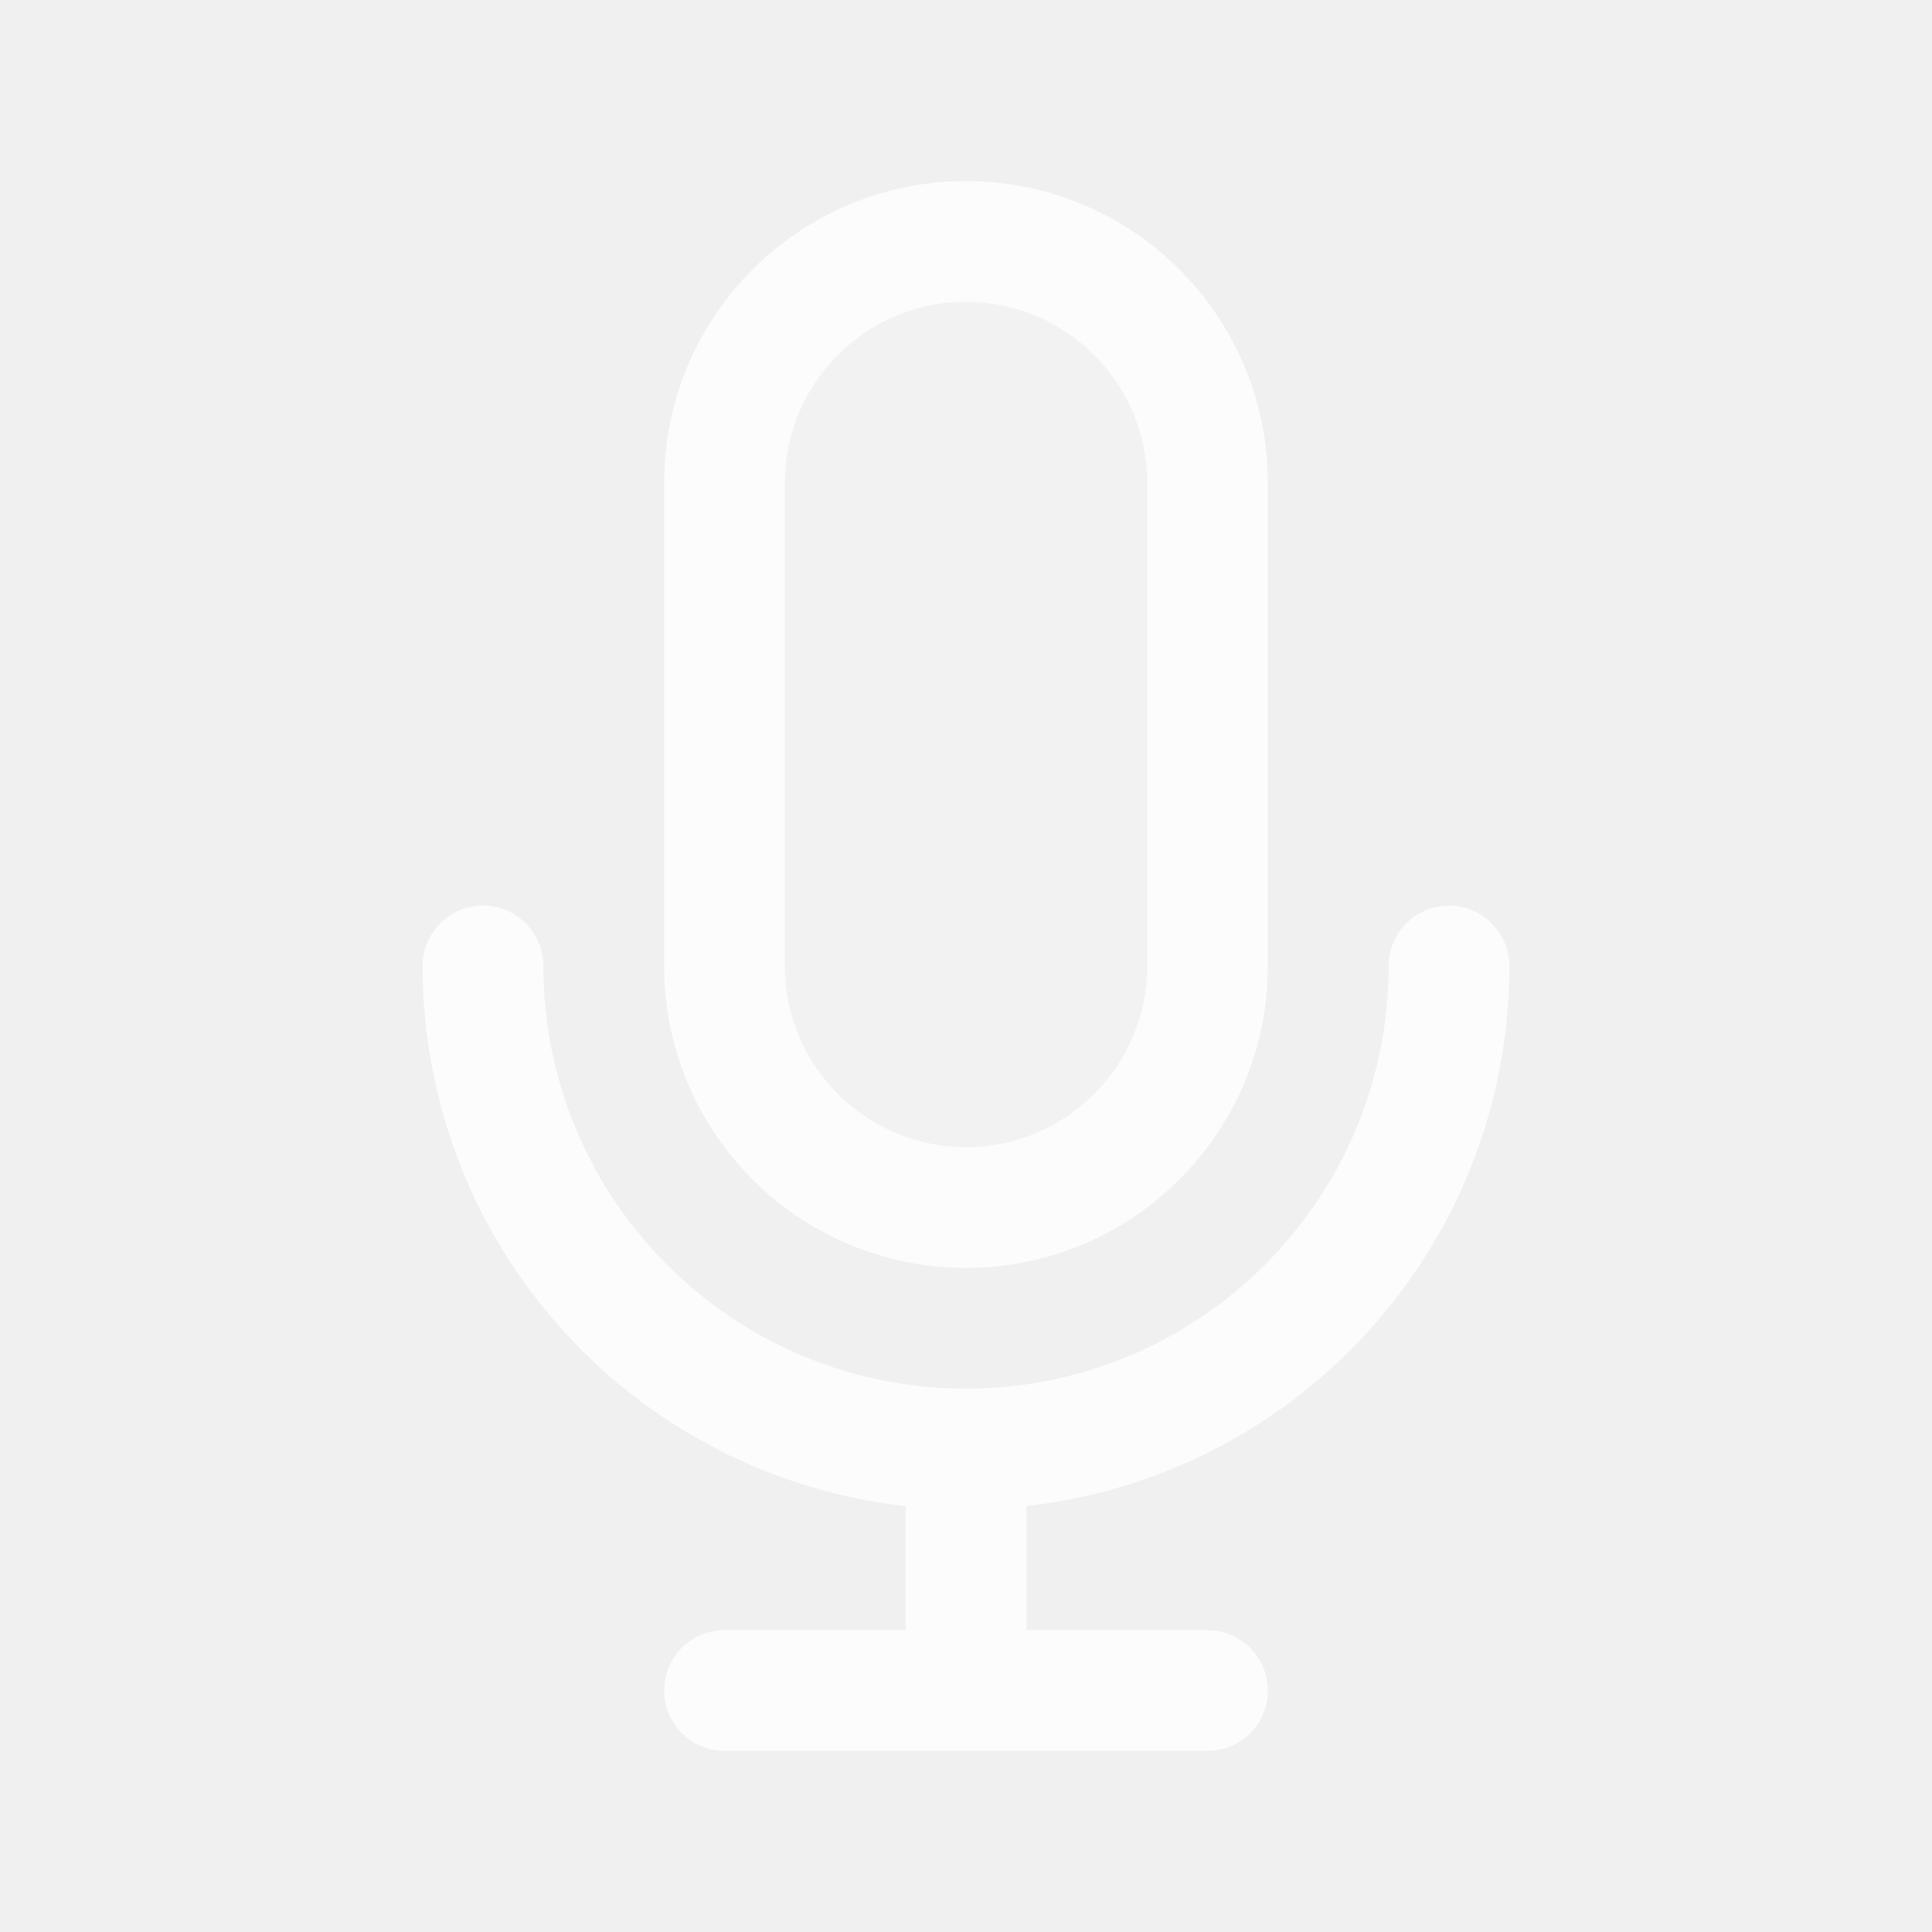
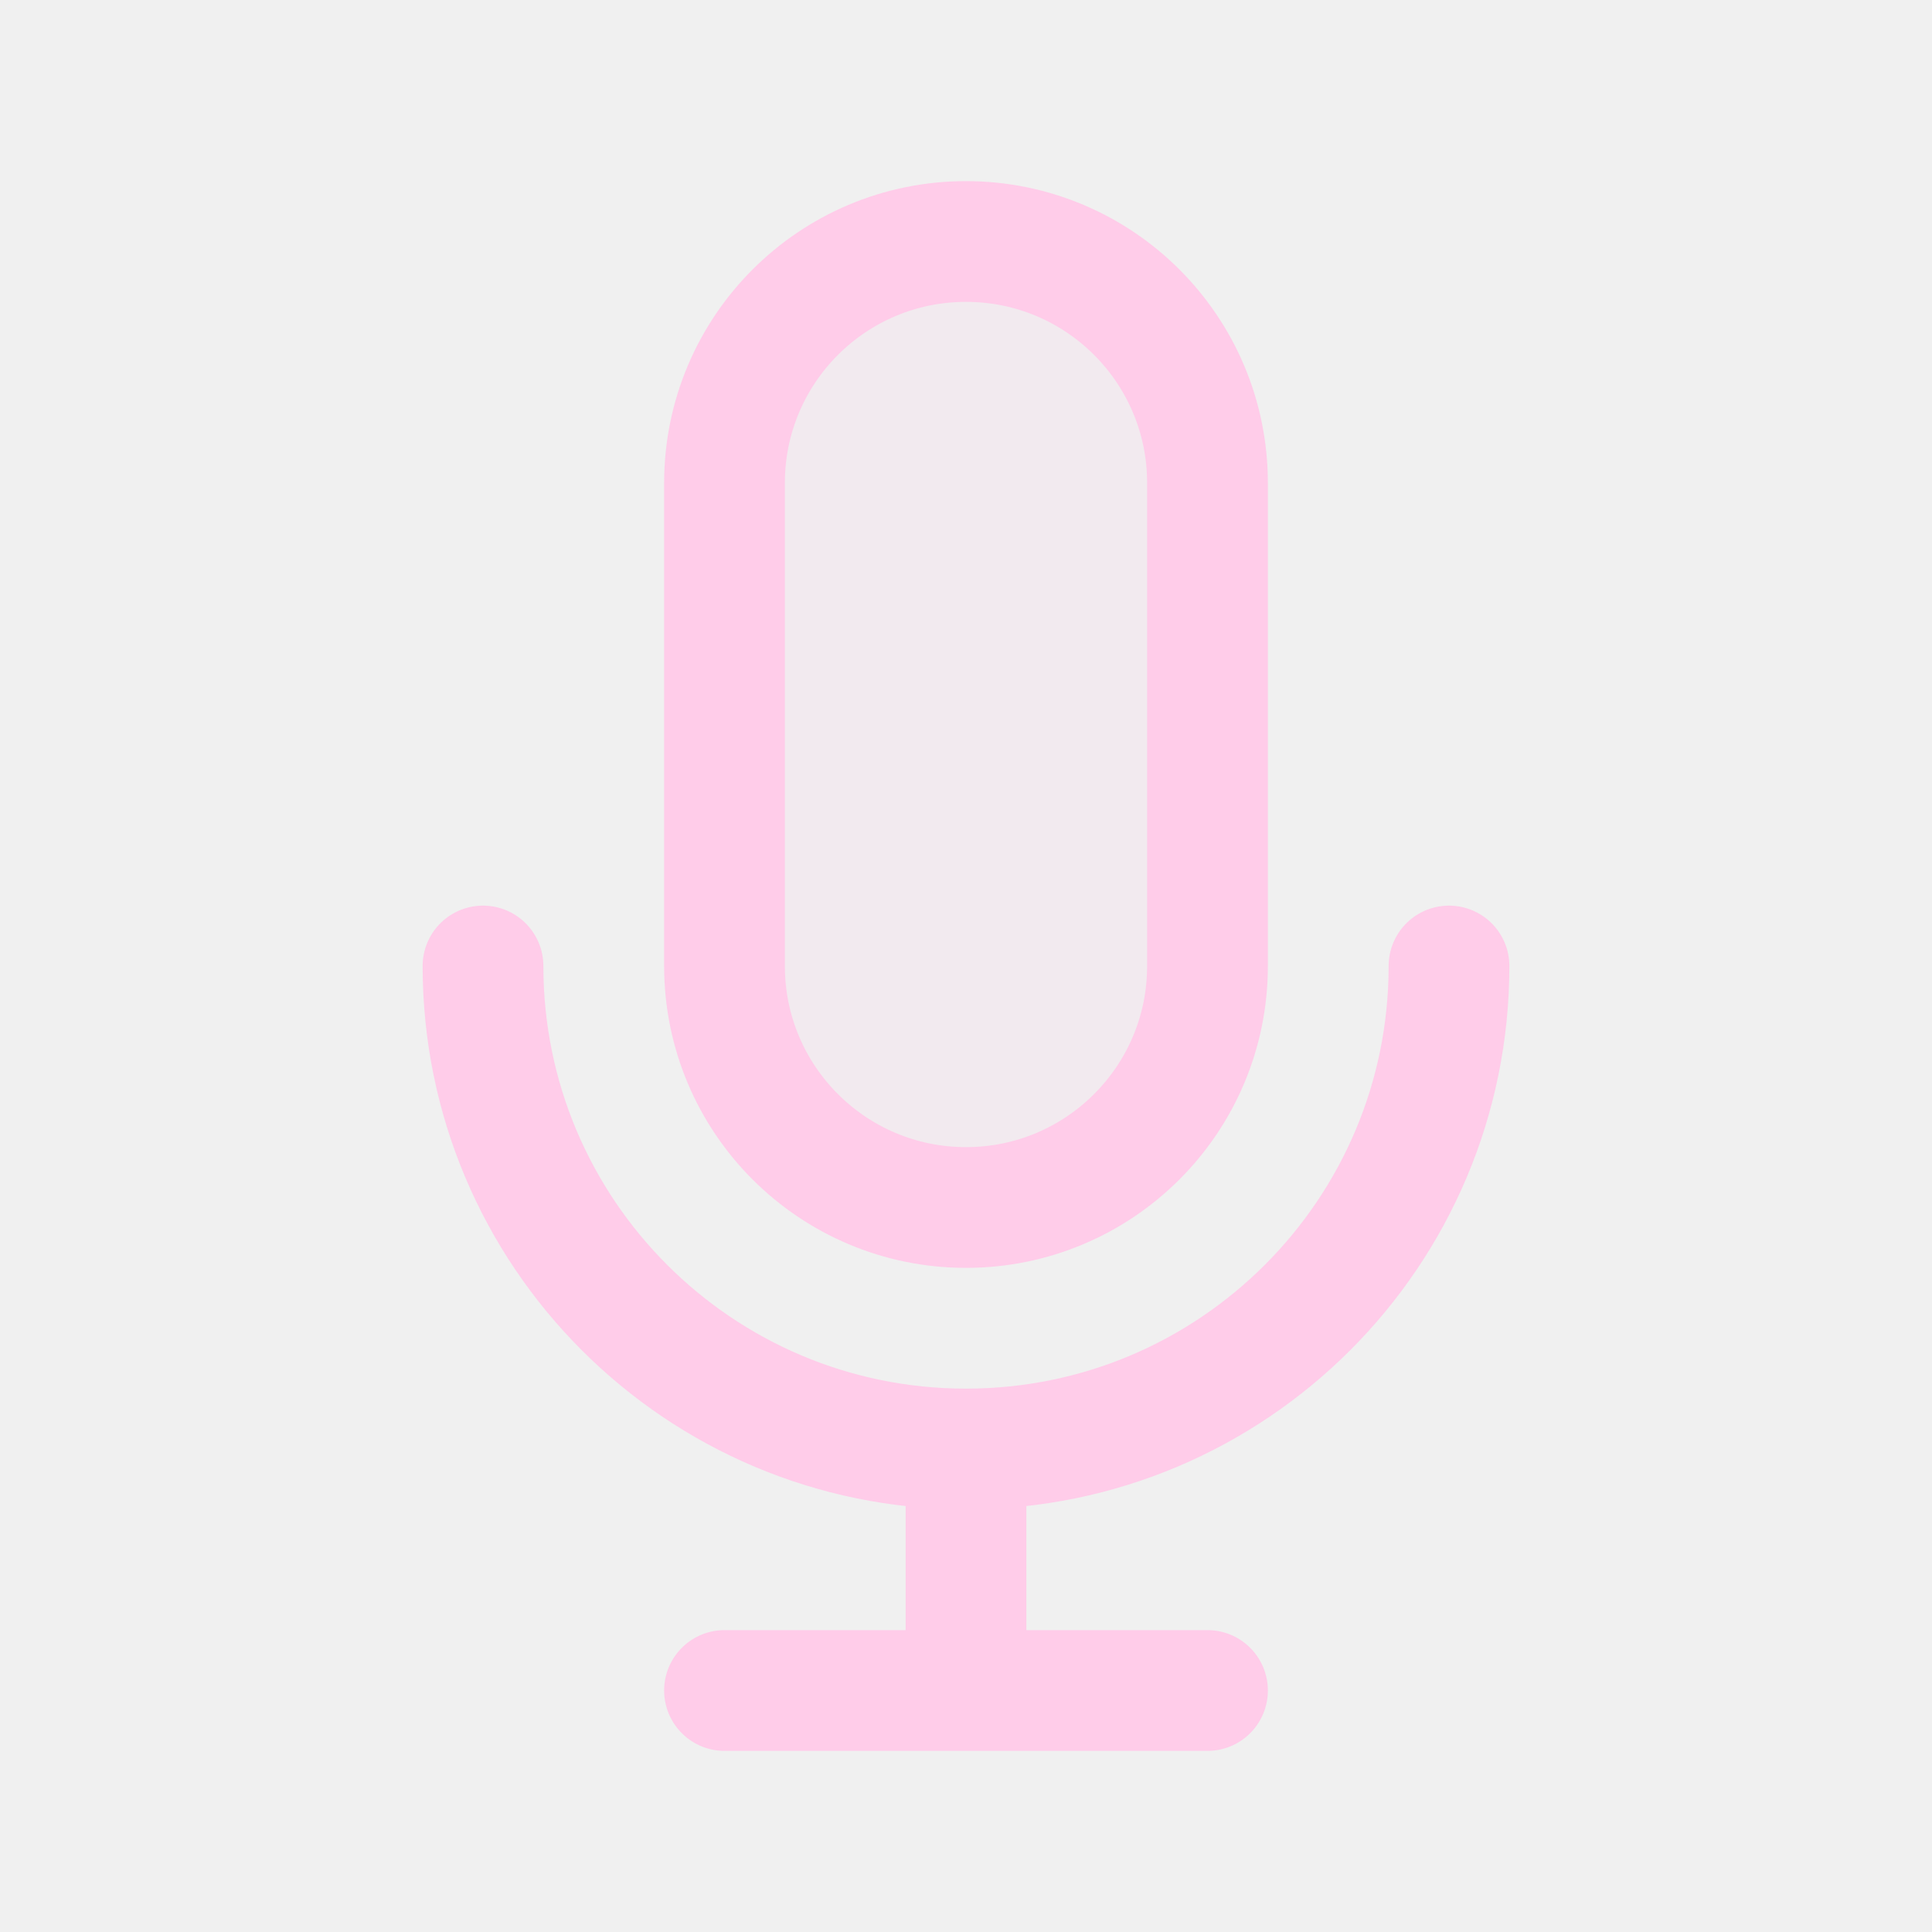
<svg width="120px" height="120px" viewBox="0 0 24 24" fill="none">
  <g id="bgCarrier" stroke-width="0" />
  <g id="tracerCarrier" stroke-linecap="round" stroke-linejoin="round" />
  <g id="iconCarrier">
-     <path opacity="0.15" d="M9 6C9 4.343 10.343 3 12 3C13.657 3 15 4.343 15 6V12C15 13.657 13.657 15 12 15C10.343 15 9 13.657 9 12V6Z" fill="#FCFCFC" style="--darkreader-inline-fill: #000000;" data-darkreader-inline-fill="" />
-     <path d="M18 12C18 15.314 15.314 18 12 18M12 18C8.686 18 6 15.314 6 12M12 18V21M12 21H15M12 21H9M15 6V12C15 13.657 13.657 15 12 15C10.343 15 9 13.657 9 12V6C9 4.343 10.343 3 12 3C13.657 3 15 4.343 15 6Z" stroke="#FCFCFC" stroke-width="1.5" stroke-linecap="round" stroke-linejoin="round" style="--darkreader-inline-stroke: #ffffff;" data-darkreader-inline-stroke="" />
+     <path opacity="0.15" d="M9 6C9 4.343 10.343 3 12 3C13.657 3 15 4.343 15 6V12C15 13.657 13.657 15 12 15C10.343 15 9 13.657 9 12V6Z" fill="#FFCCE9" style="--darkreader-inline-fill: #000000;" data-darkreader-inline-fill="" />
+     <path d="M18 12C18 15.314 15.314 18 12 18M12 18C8.686 18 6 15.314 6 12M12 18V21M12 21H15M12 21H9M15 6V12C15 13.657 13.657 15 12 15C10.343 15 9 13.657 9 12V6C9 4.343 10.343 3 12 3C13.657 3 15 4.343 15 6Z" stroke="#FFCCE9" stroke-width="1.5" stroke-linecap="round" stroke-linejoin="round" style="--darkreader-inline-stroke: #ffffff;" data-darkreader-inline-stroke="" />
  </g>
</svg>
